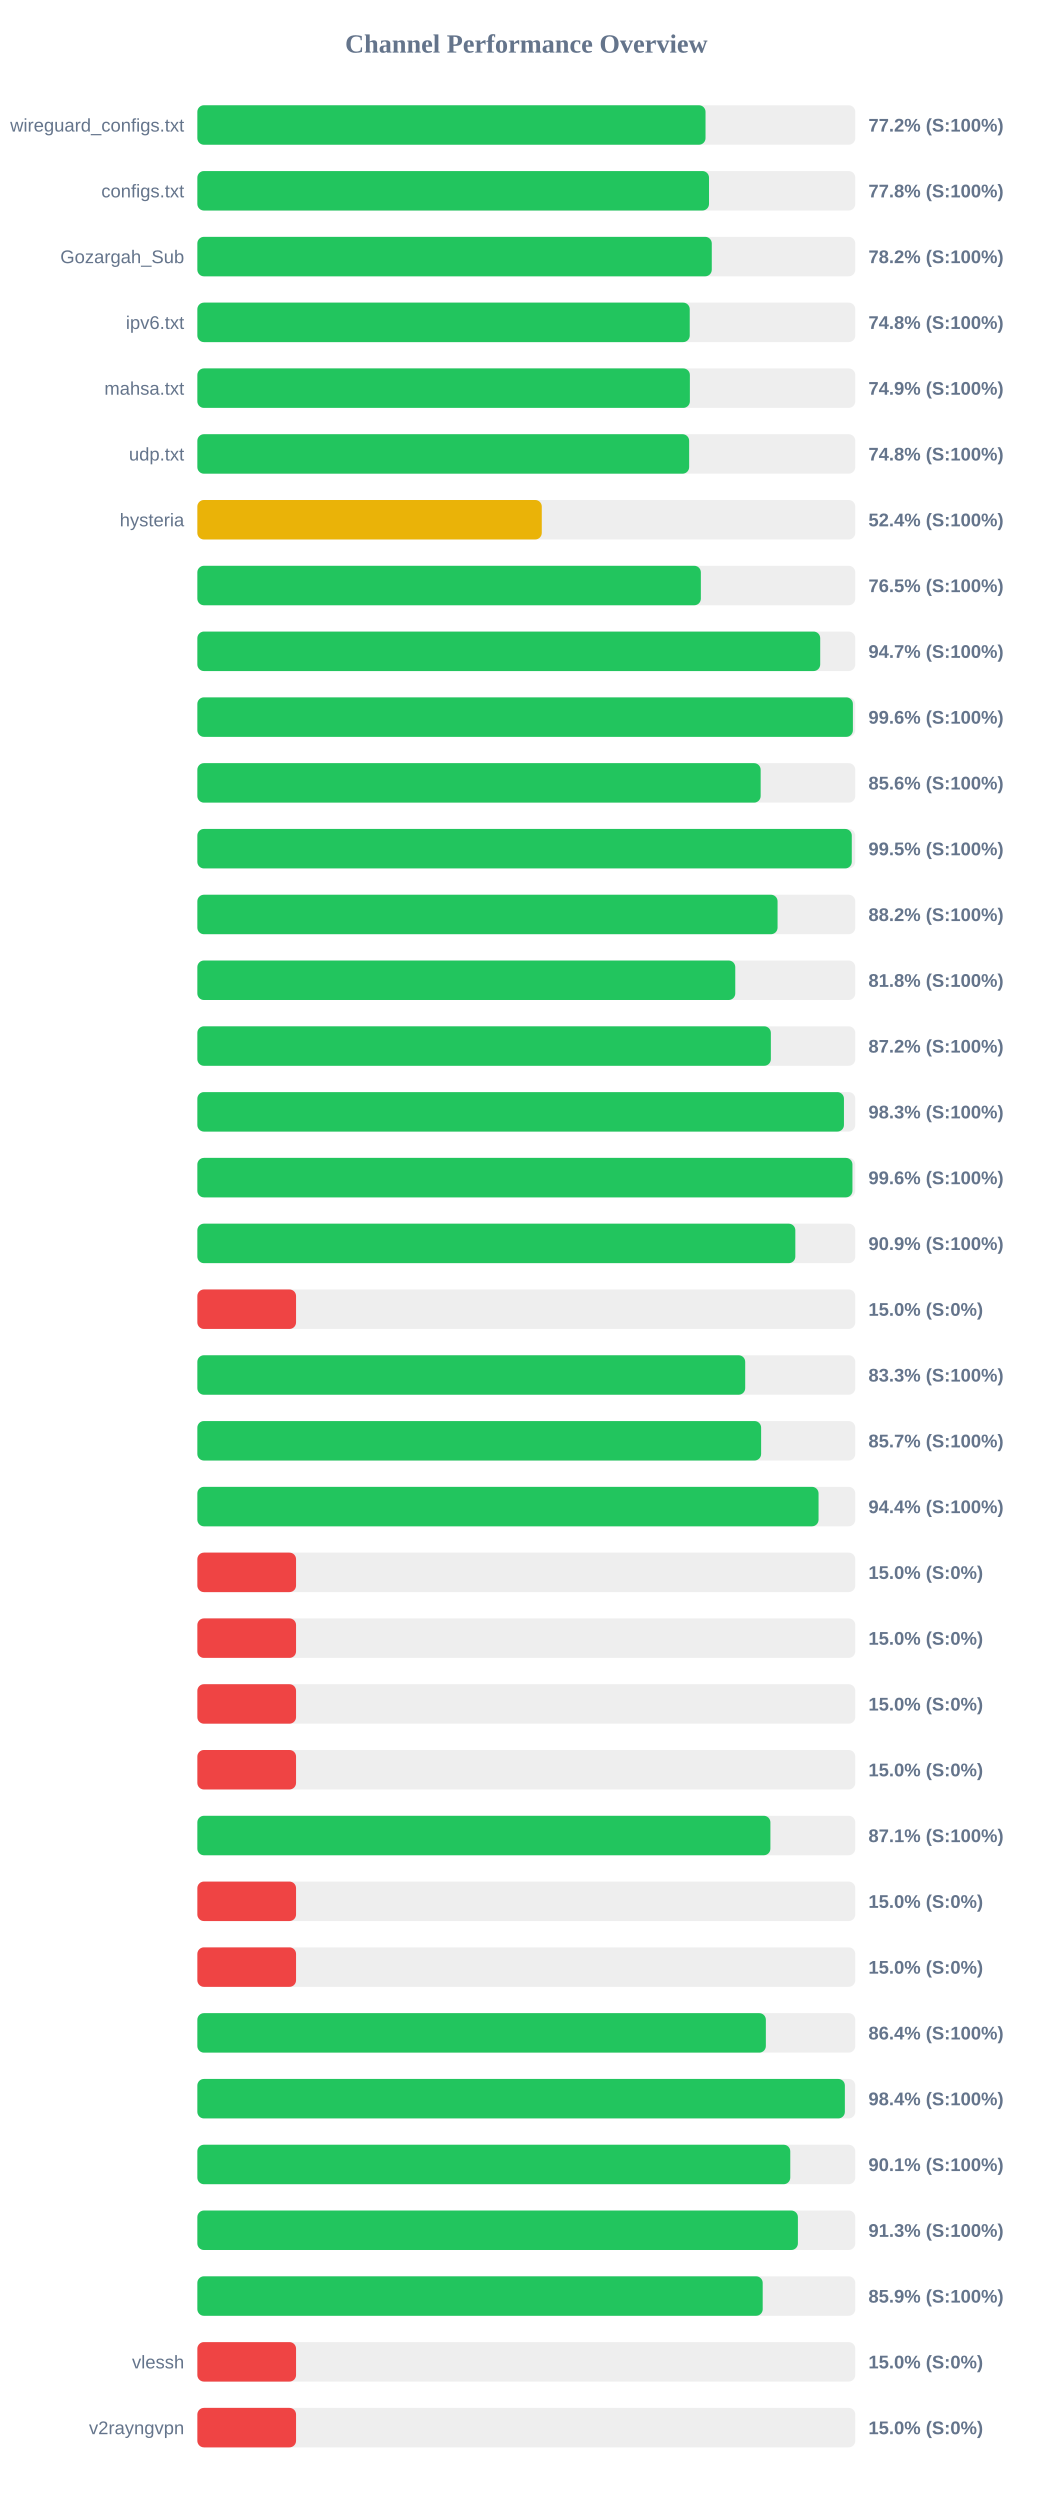
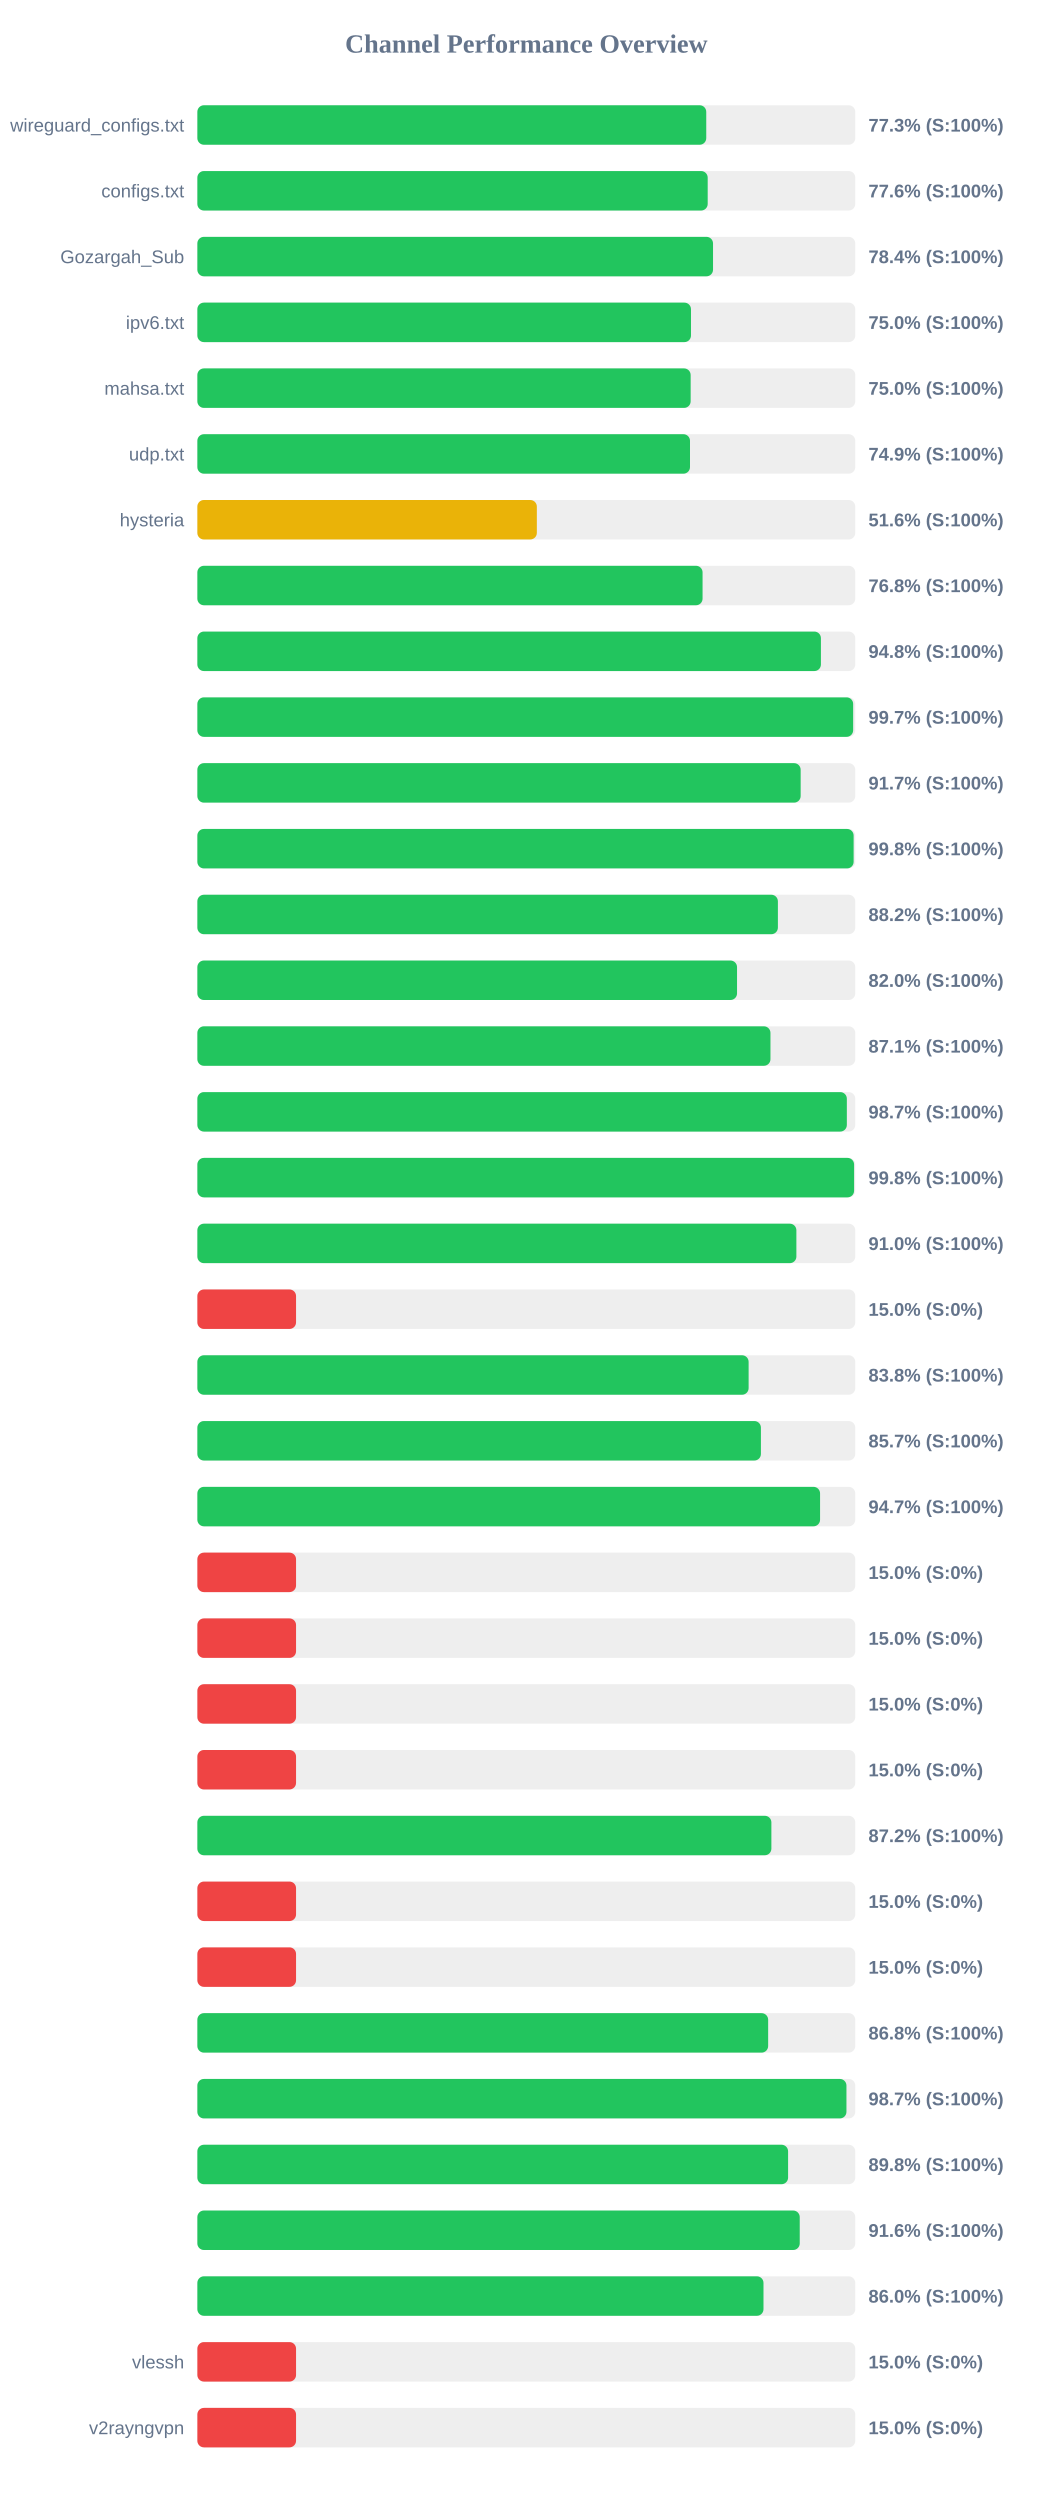
<svg xmlns="http://www.w3.org/2000/svg" width="800" height="1900" version="1.1">
  <style>
        .row { font: 14px Arial; fill: #64748b; }
        .score { font: bold 14px Arial; fill: #64748b; }
    </style>
  <text x="400" y="40" text-anchor="middle" font-size="20px" font-weight="bold" fill="#64748b">Channel Performance Overview</text>
  <rect x="150" y="80" width="500" height="30" fill="#eee" rx="5" />
-   <rect x="150" y="80" width="386.2" height="30" fill="#22c55e" rx="5" />
+   <rect x="150" y="80" width="386.75" height="30" fill="#22c55e" rx="5" />
  <text x="140" y="100" text-anchor="end" class="row">wireguard_configs.txt</text>
-   <text x="660" y="100" text-anchor="start" class="score">77.2% (S:100%)</text>
+   <text x="660" y="100" text-anchor="start" class="score">77.3% (S:100%)</text>
  <rect x="150" y="130" width="500" height="30" fill="#eee" rx="5" />
-   <rect x="150" y="130" width="388.85" height="30" fill="#22c55e" rx="5" />
+   <rect x="150" y="130" width="387.85" height="30" fill="#22c55e" rx="5" />
  <text x="140" y="150" text-anchor="end" class="row">configs.txt</text>
-   <text x="660" y="150" text-anchor="start" class="score">77.8% (S:100%)</text>
+   <text x="660" y="150" text-anchor="start" class="score">77.6% (S:100%)</text>
  <rect x="150" y="180" width="500" height="30" fill="#eee" rx="5" />
-   <rect x="150" y="180" width="390.95" height="30" fill="#22c55e" rx="5" />
+   <rect x="150" y="180" width="391.9" height="30" fill="#22c55e" rx="5" />
  <text x="140" y="200" text-anchor="end" class="row">Gozargah_Sub</text>
-   <text x="660" y="200" text-anchor="start" class="score">78.2% (S:100%)</text>
+   <text x="660" y="200" text-anchor="start" class="score">78.4% (S:100%)</text>
  <rect x="150" y="230" width="500" height="30" fill="#eee" rx="5" />
-   <rect x="150" y="230" width="374.2" height="30" fill="#22c55e" rx="5" />
+   <rect x="150" y="230" width="375.15" height="30" fill="#22c55e" rx="5" />
  <text x="140" y="250" text-anchor="end" class="row">ipv6.txt</text>
-   <text x="660" y="250" text-anchor="start" class="score">74.8% (S:100%)</text>
+   <text x="660" y="250" text-anchor="start" class="score">75.0% (S:100%)</text>
  <rect x="150" y="280" width="500" height="30" fill="#eee" rx="5" />
-   <rect x="150" y="280" width="374.3" height="30" fill="#22c55e" rx="5" />
+   <rect x="150" y="280" width="374.9" height="30" fill="#22c55e" rx="5" />
  <text x="140" y="300" text-anchor="end" class="row">mahsa.txt</text>
-   <text x="660" y="300" text-anchor="start" class="score">74.9% (S:100%)</text>
+   <text x="660" y="300" text-anchor="start" class="score">75.0% (S:100%)</text>
  <rect x="150" y="330" width="500" height="30" fill="#eee" rx="5" />
-   <rect x="150" y="330" width="373.75" height="30" fill="#22c55e" rx="5" />
+   <rect x="150" y="330" width="374.4" height="30" fill="#22c55e" rx="5" />
  <text x="140" y="350" text-anchor="end" class="row">udp.txt</text>
-   <text x="660" y="350" text-anchor="start" class="score">74.8% (S:100%)</text>
+   <text x="660" y="350" text-anchor="start" class="score">74.9% (S:100%)</text>
  <rect x="150" y="380" width="500" height="30" fill="#eee" rx="5" />
-   <rect x="150" y="380" width="261.75" height="30" fill="#eab308" rx="5" />
+   <rect x="150" y="380" width="258.0" height="30" fill="#eab308" rx="5" />
  <text x="140" y="400" text-anchor="end" class="row">hysteria</text>
-   <text x="660" y="400" text-anchor="start" class="score">52.4% (S:100%)</text>
+   <text x="660" y="400" text-anchor="start" class="score">51.6% (S:100%)</text>
  <rect x="150" y="430" width="500" height="30" fill="#eee" rx="5" />
-   <rect x="150" y="430" width="382.65" height="30" fill="#22c55e" rx="5" />
+   <rect x="150" y="430" width="383.95" height="30" fill="#22c55e" rx="5" />
  <text x="140" y="450" text-anchor="end" class="row" />
-   <text x="660" y="450" text-anchor="start" class="score">76.5% (S:100%)</text>
+   <text x="660" y="450" text-anchor="start" class="score">76.8% (S:100%)</text>
  <rect x="150" y="480" width="500" height="30" fill="#eee" rx="5" />
-   <rect x="150" y="480" width="473.35" height="30" fill="#22c55e" rx="5" />
+   <rect x="150" y="480" width="473.9" height="30" fill="#22c55e" rx="5" />
  <text x="140" y="500" text-anchor="end" class="row" />
-   <text x="660" y="500" text-anchor="start" class="score">94.7% (S:100%)</text>
+   <text x="660" y="500" text-anchor="start" class="score">94.8% (S:100%)</text>
  <rect x="150" y="530" width="500" height="30" fill="#eee" rx="5" />
-   <rect x="150" y="530" width="498.2" height="30" fill="#22c55e" rx="5" />
+   <rect x="150" y="530" width="498.4" height="30" fill="#22c55e" rx="5" />
  <text x="140" y="550" text-anchor="end" class="row" />
-   <text x="660" y="550" text-anchor="start" class="score">99.6% (S:100%)</text>
+   <text x="660" y="550" text-anchor="start" class="score">99.7% (S:100%)</text>
  <rect x="150" y="580" width="500" height="30" fill="#eee" rx="5" />
-   <rect x="150" y="580" width="428.1" height="30" fill="#22c55e" rx="5" />
+   <rect x="150" y="580" width="458.5" height="30" fill="#22c55e" rx="5" />
  <text x="140" y="600" text-anchor="end" class="row" />
-   <text x="660" y="600" text-anchor="start" class="score">85.6% (S:100%)</text>
+   <text x="660" y="600" text-anchor="start" class="score">91.7% (S:100%)</text>
  <rect x="150" y="630" width="500" height="30" fill="#eee" rx="5" />
-   <rect x="150" y="630" width="497.35" height="30" fill="#22c55e" rx="5" />
+   <rect x="150" y="630" width="498.75" height="30" fill="#22c55e" rx="5" />
  <text x="140" y="650" text-anchor="end" class="row" />
-   <text x="660" y="650" text-anchor="start" class="score">99.5% (S:100%)</text>
+   <text x="660" y="650" text-anchor="start" class="score">99.8% (S:100%)</text>
  <rect x="150" y="680" width="500" height="30" fill="#eee" rx="5" />
-   <rect x="150" y="680" width="440.95" height="30" fill="#22c55e" rx="5" />
+   <rect x="150" y="680" width="441.2" height="30" fill="#22c55e" rx="5" />
  <text x="140" y="700" text-anchor="end" class="row" />
  <text x="660" y="700" text-anchor="start" class="score">88.2% (S:100%)</text>
  <rect x="150" y="730" width="500" height="30" fill="#eee" rx="5" />
-   <rect x="150" y="730" width="408.8" height="30" fill="#22c55e" rx="5" />
+   <rect x="150" y="730" width="410.15" height="30" fill="#22c55e" rx="5" />
  <text x="140" y="750" text-anchor="end" class="row" />
-   <text x="660" y="750" text-anchor="start" class="score">81.8% (S:100%)</text>
+   <text x="660" y="750" text-anchor="start" class="score">82.0% (S:100%)</text>
  <rect x="150" y="780" width="500" height="30" fill="#eee" rx="5" />
-   <rect x="150" y="780" width="435.85" height="30" fill="#22c55e" rx="5" />
+   <rect x="150" y="780" width="435.55" height="30" fill="#22c55e" rx="5" />
  <text x="140" y="800" text-anchor="end" class="row" />
-   <text x="660" y="800" text-anchor="start" class="score">87.2% (S:100%)</text>
+   <text x="660" y="800" text-anchor="start" class="score">87.1% (S:100%)</text>
  <rect x="150" y="830" width="500" height="30" fill="#eee" rx="5" />
-   <rect x="150" y="830" width="491.4" height="30" fill="#22c55e" rx="5" />
+   <rect x="150" y="830" width="493.6" height="30" fill="#22c55e" rx="5" />
  <text x="140" y="850" text-anchor="end" class="row" />
-   <text x="660" y="850" text-anchor="start" class="score">98.3% (S:100%)</text>
+   <text x="660" y="850" text-anchor="start" class="score">98.7% (S:100%)</text>
  <rect x="150" y="880" width="500" height="30" fill="#eee" rx="5" />
-   <rect x="150" y="880" width="497.85" height="30" fill="#22c55e" rx="5" />
+   <rect x="150" y="880" width="499.1" height="30" fill="#22c55e" rx="5" />
  <text x="140" y="900" text-anchor="end" class="row" />
-   <text x="660" y="900" text-anchor="start" class="score">99.6% (S:100%)</text>
+   <text x="660" y="900" text-anchor="start" class="score">99.8% (S:100%)</text>
  <rect x="150" y="930" width="500" height="30" fill="#eee" rx="5" />
-   <rect x="150" y="930" width="454.45" height="30" fill="#22c55e" rx="5" />
+   <rect x="150" y="930" width="455.25" height="30" fill="#22c55e" rx="5" />
  <text x="140" y="950" text-anchor="end" class="row" />
-   <text x="660" y="950" text-anchor="start" class="score">90.9% (S:100%)</text>
+   <text x="660" y="950" text-anchor="start" class="score">91.0% (S:100%)</text>
  <rect x="150" y="980" width="500" height="30" fill="#eee" rx="5" />
  <rect x="150" y="980" width="75.0" height="30" fill="#ef4444" rx="5" />
  <text x="140" y="1000" text-anchor="end" class="row" />
  <text x="660" y="1000" text-anchor="start" class="score">15.0% (S:0%)</text>
  <rect x="150" y="1030" width="500" height="30" fill="#eee" rx="5" />
-   <rect x="150" y="1030" width="416.35" height="30" fill="#22c55e" rx="5" />
+   <rect x="150" y="1030" width="418.95" height="30" fill="#22c55e" rx="5" />
  <text x="140" y="1050" text-anchor="end" class="row" />
-   <text x="660" y="1050" text-anchor="start" class="score">83.3% (S:100%)</text>
+   <text x="660" y="1050" text-anchor="start" class="score">83.8% (S:100%)</text>
  <rect x="150" y="1080" width="500" height="30" fill="#eee" rx="5" />
-   <rect x="150" y="1080" width="428.45" height="30" fill="#22c55e" rx="5" />
+   <rect x="150" y="1080" width="428.3" height="30" fill="#22c55e" rx="5" />
  <text x="140" y="1100" text-anchor="end" class="row" />
  <text x="660" y="1100" text-anchor="start" class="score">85.7% (S:100%)</text>
  <rect x="150" y="1130" width="500" height="30" fill="#eee" rx="5" />
-   <rect x="150" y="1130" width="472.1" height="30" fill="#22c55e" rx="5" />
+   <rect x="150" y="1130" width="473.25" height="30" fill="#22c55e" rx="5" />
  <text x="140" y="1150" text-anchor="end" class="row" />
-   <text x="660" y="1150" text-anchor="start" class="score">94.4% (S:100%)</text>
+   <text x="660" y="1150" text-anchor="start" class="score">94.7% (S:100%)</text>
  <rect x="150" y="1180" width="500" height="30" fill="#eee" rx="5" />
  <rect x="150" y="1180" width="75.0" height="30" fill="#ef4444" rx="5" />
  <text x="140" y="1200" text-anchor="end" class="row" />
  <text x="660" y="1200" text-anchor="start" class="score">15.0% (S:0%)</text>
  <rect x="150" y="1230" width="500" height="30" fill="#eee" rx="5" />
  <rect x="150" y="1230" width="75.0" height="30" fill="#ef4444" rx="5" />
  <text x="140" y="1250" text-anchor="end" class="row" />
  <text x="660" y="1250" text-anchor="start" class="score">15.0% (S:0%)</text>
  <rect x="150" y="1280" width="500" height="30" fill="#eee" rx="5" />
  <rect x="150" y="1280" width="75.0" height="30" fill="#ef4444" rx="5" />
  <text x="140" y="1300" text-anchor="end" class="row" />
  <text x="660" y="1300" text-anchor="start" class="score">15.0% (S:0%)</text>
  <rect x="150" y="1330" width="500" height="30" fill="#eee" rx="5" />
  <rect x="150" y="1330" width="75.0" height="30" fill="#ef4444" rx="5" />
  <text x="140" y="1350" text-anchor="end" class="row" />
  <text x="660" y="1350" text-anchor="start" class="score">15.0% (S:0%)</text>
  <rect x="150" y="1380" width="500" height="30" fill="#eee" rx="5" />
-   <rect x="150" y="1380" width="435.5" height="30" fill="#22c55e" rx="5" />
+   <rect x="150" y="1380" width="436.25" height="30" fill="#22c55e" rx="5" />
  <text x="140" y="1400" text-anchor="end" class="row" />
-   <text x="660" y="1400" text-anchor="start" class="score">87.1% (S:100%)</text>
+   <text x="660" y="1400" text-anchor="start" class="score">87.2% (S:100%)</text>
  <rect x="150" y="1430" width="500" height="30" fill="#eee" rx="5" />
  <rect x="150" y="1430" width="75.0" height="30" fill="#ef4444" rx="5" />
  <text x="140" y="1450" text-anchor="end" class="row" />
  <text x="660" y="1450" text-anchor="start" class="score">15.0% (S:0%)</text>
  <rect x="150" y="1480" width="500" height="30" fill="#eee" rx="5" />
  <rect x="150" y="1480" width="75.0" height="30" fill="#ef4444" rx="5" />
  <text x="140" y="1500" text-anchor="end" class="row" />
  <text x="660" y="1500" text-anchor="start" class="score">15.0% (S:0%)</text>
  <rect x="150" y="1530" width="500" height="30" fill="#eee" rx="5" />
-   <rect x="150" y="1530" width="432.05" height="30" fill="#22c55e" rx="5" />
+   <rect x="150" y="1530" width="433.8" height="30" fill="#22c55e" rx="5" />
  <text x="140" y="1550" text-anchor="end" class="row" />
-   <text x="660" y="1550" text-anchor="start" class="score">86.4% (S:100%)</text>
+   <text x="660" y="1550" text-anchor="start" class="score">86.8% (S:100%)</text>
  <rect x="150" y="1580" width="500" height="30" fill="#eee" rx="5" />
-   <rect x="150" y="1580" width="492.1" height="30" fill="#22c55e" rx="5" />
+   <rect x="150" y="1580" width="493.3" height="30" fill="#22c55e" rx="5" />
  <text x="140" y="1600" text-anchor="end" class="row" />
-   <text x="660" y="1600" text-anchor="start" class="score">98.4% (S:100%)</text>
+   <text x="660" y="1600" text-anchor="start" class="score">98.7% (S:100%)</text>
  <rect x="150" y="1630" width="500" height="30" fill="#eee" rx="5" />
-   <rect x="150" y="1630" width="450.6" height="30" fill="#22c55e" rx="5" />
+   <rect x="150" y="1630" width="448.95" height="30" fill="#22c55e" rx="5" />
  <text x="140" y="1650" text-anchor="end" class="row" />
-   <text x="660" y="1650" text-anchor="start" class="score">90.1% (S:100%)</text>
+   <text x="660" y="1650" text-anchor="start" class="score">89.8% (S:100%)</text>
  <rect x="150" y="1680" width="500" height="30" fill="#eee" rx="5" />
-   <rect x="150" y="1680" width="456.4" height="30" fill="#22c55e" rx="5" />
+   <rect x="150" y="1680" width="457.8" height="30" fill="#22c55e" rx="5" />
  <text x="140" y="1700" text-anchor="end" class="row" />
-   <text x="660" y="1700" text-anchor="start" class="score">91.3% (S:100%)</text>
+   <text x="660" y="1700" text-anchor="start" class="score">91.6% (S:100%)</text>
  <rect x="150" y="1730" width="500" height="30" fill="#eee" rx="5" />
-   <rect x="150" y="1730" width="429.65" height="30" fill="#22c55e" rx="5" />
+   <rect x="150" y="1730" width="430.25" height="30" fill="#22c55e" rx="5" />
  <text x="140" y="1750" text-anchor="end" class="row" />
-   <text x="660" y="1750" text-anchor="start" class="score">85.9% (S:100%)</text>
+   <text x="660" y="1750" text-anchor="start" class="score">86.0% (S:100%)</text>
  <rect x="150" y="1780" width="500" height="30" fill="#eee" rx="5" />
  <rect x="150" y="1780" width="75.0" height="30" fill="#ef4444" rx="5" />
  <text x="140" y="1800" text-anchor="end" class="row">vlessh</text>
  <text x="660" y="1800" text-anchor="start" class="score">15.0% (S:0%)</text>
  <rect x="150" y="1830" width="500" height="30" fill="#eee" rx="5" />
  <rect x="150" y="1830" width="75.0" height="30" fill="#ef4444" rx="5" />
  <text x="140" y="1850" text-anchor="end" class="row">v2rayngvpn</text>
  <text x="660" y="1850" text-anchor="start" class="score">15.0% (S:0%)</text>
</svg>
